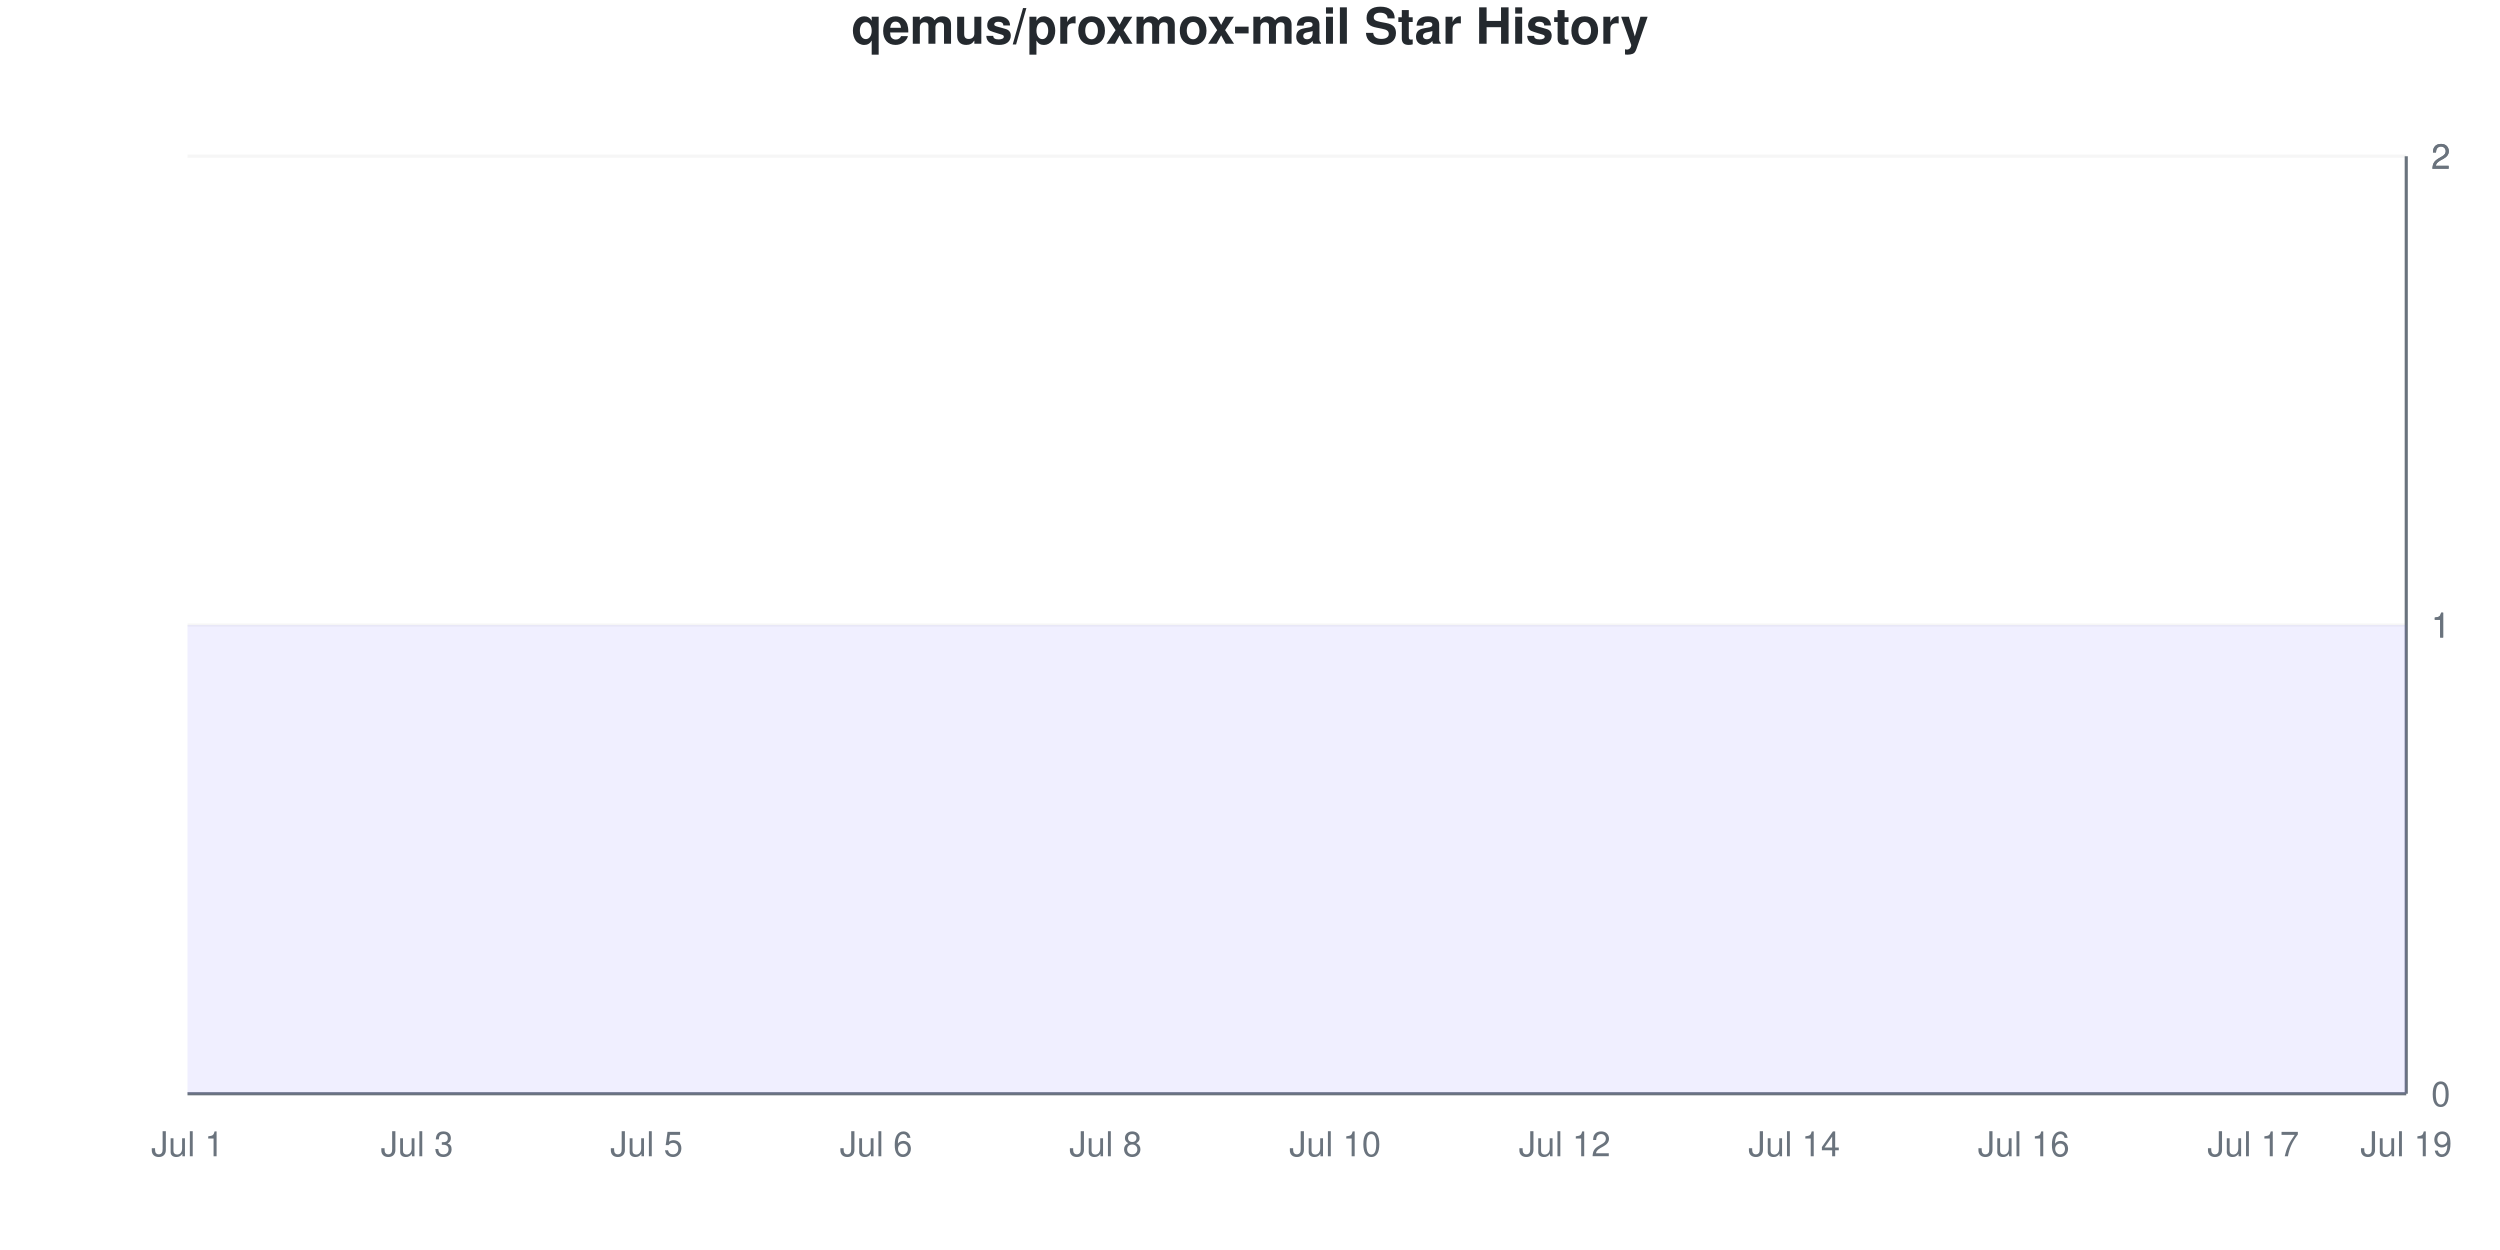
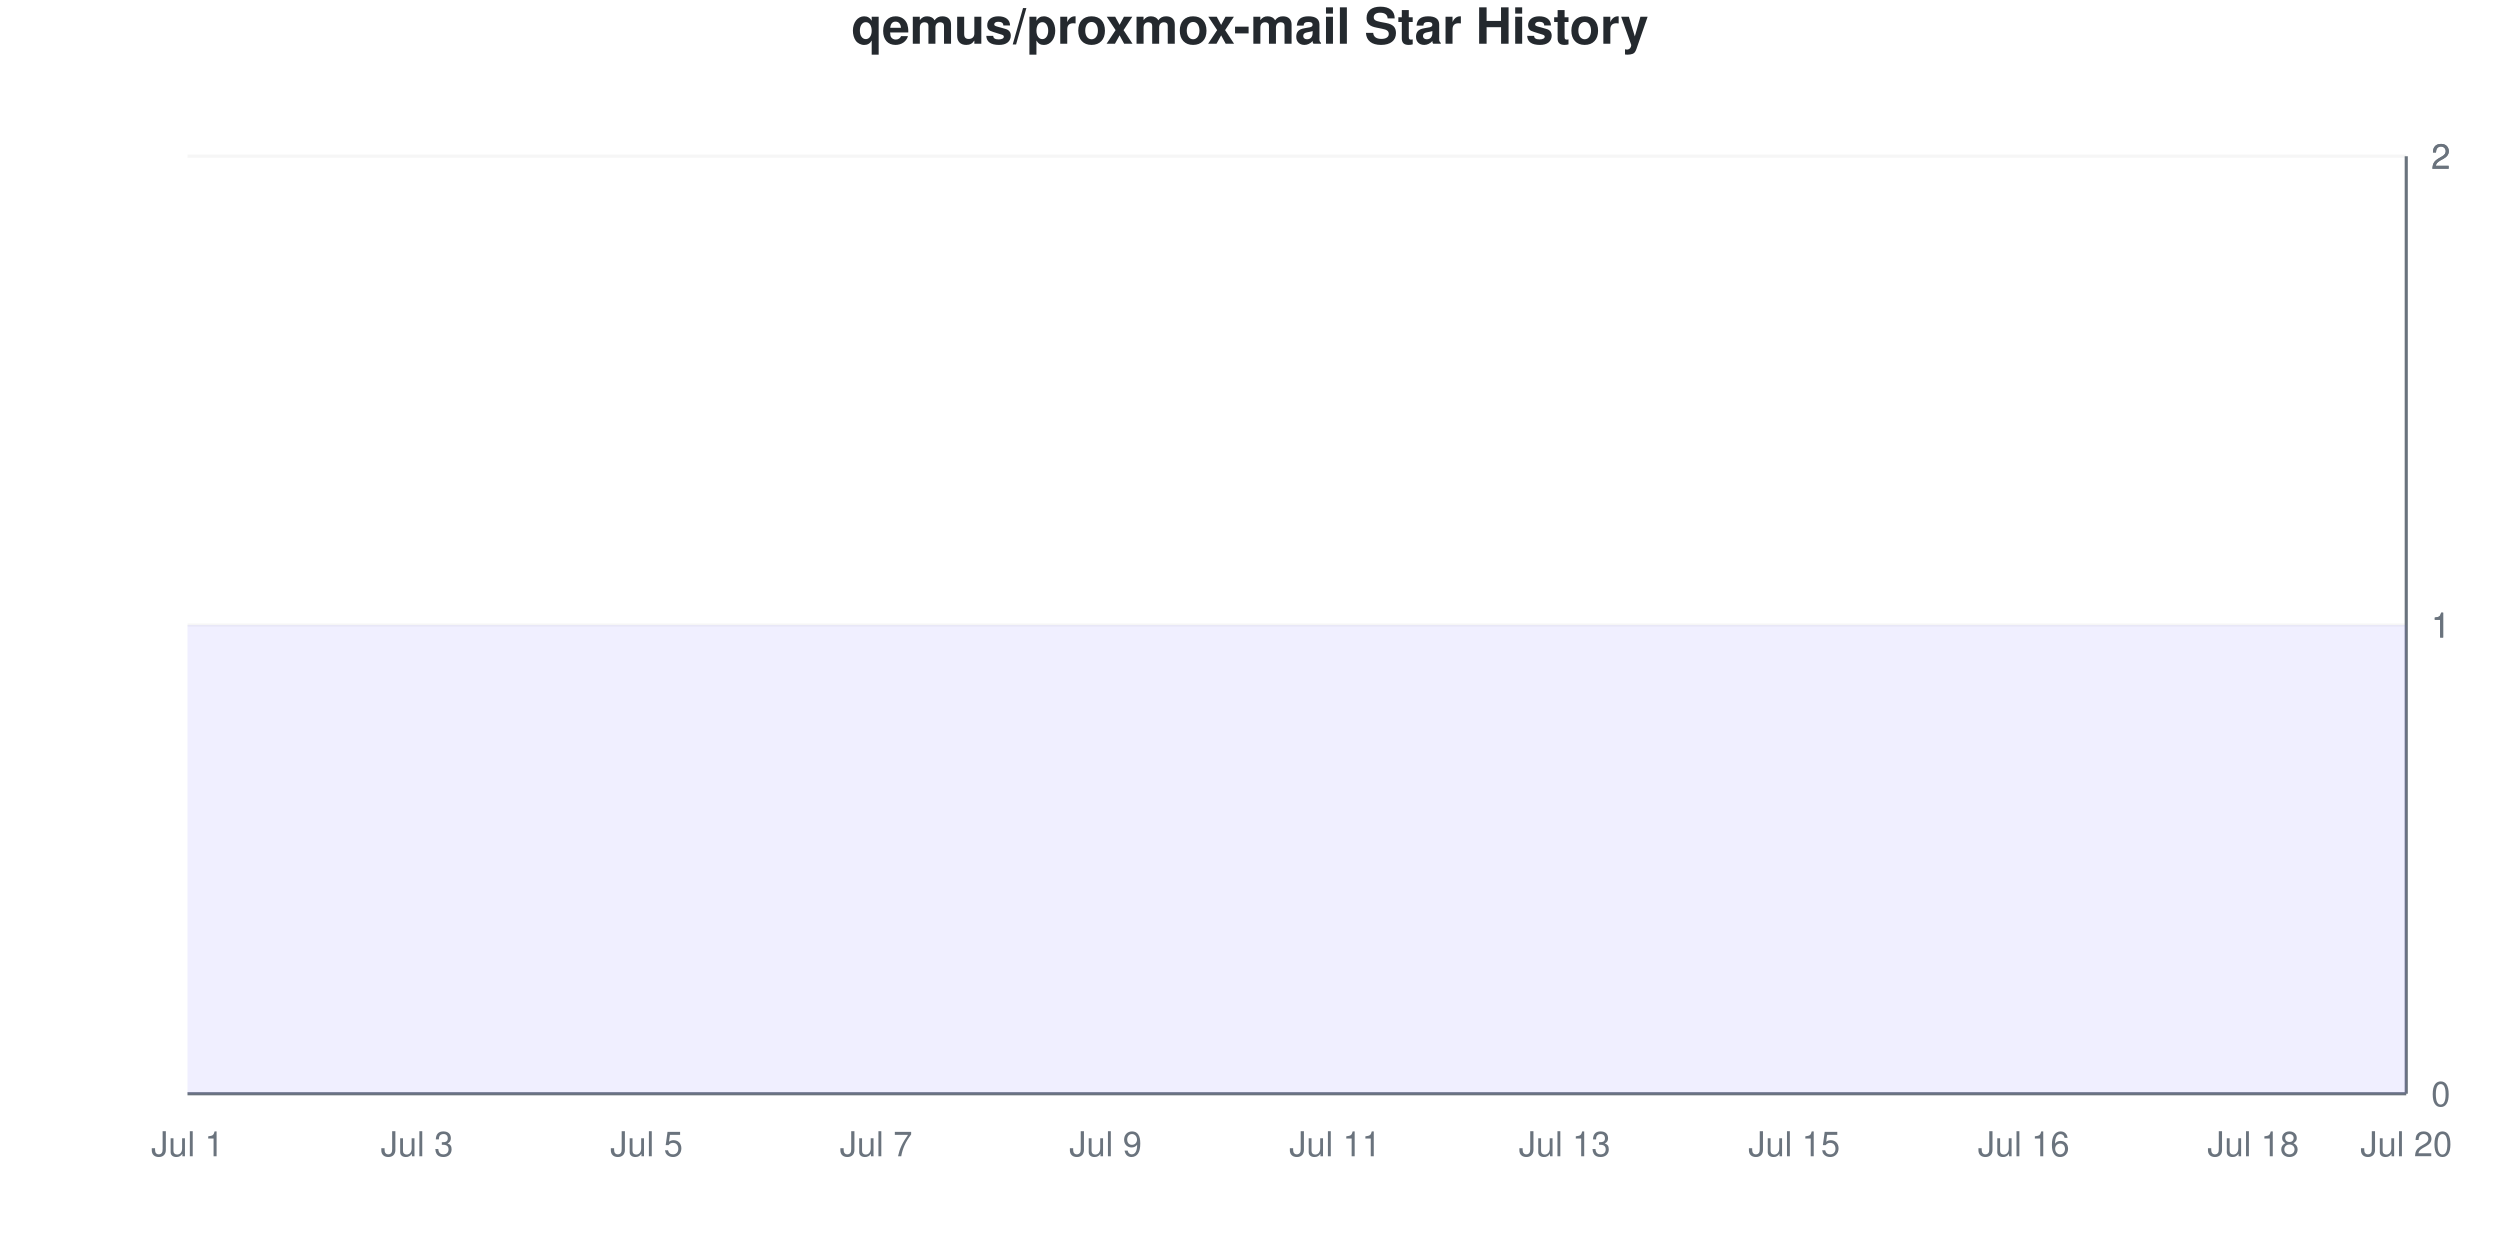
<svg xmlns="http://www.w3.org/2000/svg" viewBox="0 0 800 400" width="800" height="400">
  <style>
    @keyframes drawLine {
      to { stroke-dashoffset: 0; }
    }
    @keyframes fadeInPoint {
      from { opacity: 0; }
      to { opacity: 1; }
    }
    .data-line-0 {
      stroke-dasharray: 1290;
      stroke-dashoffset: 1290;
      animation: drawLine 2s ease-out forwards;
    }
    .data-point {
      opacity: 0;
      animation: fadeInPoint 0.5s ease-out forwards;
    }
    .chart-bg { fill: #fff; }
    .chart-text { fill: #24292e; }
    .chart-muted { fill: #6a737d; }
    .chart-grid { stroke: #eee; }
    .chart-axis { stroke: #6a737d; }
    @media (prefers-color-scheme: dark) {
      .chart-bg { fill: #0d1117; }
      .chart-text { fill: #e6edf3; }
      .chart-muted { fill: #8b949e; }
      .chart-grid { stroke: #21262d; }
      .chart-axis { stroke: #8b949e; }
    }
  </style>
  <rect width="800" height="400" class="chart-bg" />
  <text x="400" y="14" text-anchor="middle" class="chart-text" font-size="16" font-weight="bold" font-family="-apple-system, BlinkMacSystemFont, 'Segoe UI', Helvetica, Arial, sans-serif">qemus/proxmox-mail Star History</text>
  <g class="grid">
    <line x1="60" y1="350" x2="770" y2="350" class="chart-grid" stroke-opacity="0.3" />
    <text x="778" y="354" text-anchor="start" class="chart-muted" font-size="11" font-family="-apple-system, BlinkMacSystemFont, 'Segoe UI', Helvetica, Arial, sans-serif">0</text>
    <line x1="60" y1="200" x2="770" y2="200" class="chart-grid" stroke-opacity="0.3" />
    <text x="778" y="204" text-anchor="start" class="chart-muted" font-size="11" font-family="-apple-system, BlinkMacSystemFont, 'Segoe UI', Helvetica, Arial, sans-serif">1</text>
    <line x1="60" y1="200" x2="770" y2="200" class="chart-grid" stroke-opacity="0.3" />
    <text x="778" y="204" text-anchor="start" class="chart-muted" font-size="11" font-family="-apple-system, BlinkMacSystemFont, 'Segoe UI', Helvetica, Arial, sans-serif">1</text>
    <line x1="60" y1="50" x2="770" y2="50" class="chart-grid" stroke-opacity="0.3" />
    <text x="778" y="54" text-anchor="start" class="chart-muted" font-size="11" font-family="-apple-system, BlinkMacSystemFont, 'Segoe UI', Helvetica, Arial, sans-serif">2</text>
    <line x1="60" y1="50" x2="770" y2="50" class="chart-grid" stroke-opacity="0.3" />
    <text x="778" y="54" text-anchor="start" class="chart-muted" font-size="11" font-family="-apple-system, BlinkMacSystemFont, 'Segoe UI', Helvetica, Arial, sans-serif">2</text>
  </g>
  <g class="milestones">
    
  </g>
  <g class="x-axis">
    <text x="60" y="370" text-anchor="middle" class="chart-muted" font-size="11" font-family="-apple-system, BlinkMacSystemFont, 'Segoe UI', Helvetica, Arial, sans-serif">Jul 1</text>
    <text x="133.448" y="370" text-anchor="middle" class="chart-muted" font-size="11" font-family="-apple-system, BlinkMacSystemFont, 'Segoe UI', Helvetica, Arial, sans-serif">Jul 3</text>
    <text x="206.897" y="370" text-anchor="middle" class="chart-muted" font-size="11" font-family="-apple-system, BlinkMacSystemFont, 'Segoe UI', Helvetica, Arial, sans-serif">Jul 5</text>
-     <text x="280.345" y="370" text-anchor="middle" class="chart-muted" font-size="11" font-family="-apple-system, BlinkMacSystemFont, 'Segoe UI', Helvetica, Arial, sans-serif">Jul 6</text>
-     <text x="353.793" y="370" text-anchor="middle" class="chart-muted" font-size="11" font-family="-apple-system, BlinkMacSystemFont, 'Segoe UI', Helvetica, Arial, sans-serif">Jul 8</text>
-     <text x="427.241" y="370" text-anchor="middle" class="chart-muted" font-size="11" font-family="-apple-system, BlinkMacSystemFont, 'Segoe UI', Helvetica, Arial, sans-serif">Jul 10</text>
-     <text x="500.69" y="370" text-anchor="middle" class="chart-muted" font-size="11" font-family="-apple-system, BlinkMacSystemFont, 'Segoe UI', Helvetica, Arial, sans-serif">Jul 12</text>
-     <text x="574.138" y="370" text-anchor="middle" class="chart-muted" font-size="11" font-family="-apple-system, BlinkMacSystemFont, 'Segoe UI', Helvetica, Arial, sans-serif">Jul 14</text>
+     <text x="280.345" y="370" text-anchor="middle" class="chart-muted" font-size="11" font-family="-apple-system, BlinkMacSystemFont, 'Segoe UI', Helvetica, Arial, sans-serif">Jul 7</text>
+     <text x="353.793" y="370" text-anchor="middle" class="chart-muted" font-size="11" font-family="-apple-system, BlinkMacSystemFont, 'Segoe UI', Helvetica, Arial, sans-serif">Jul 9</text>
+     <text x="427.241" y="370" text-anchor="middle" class="chart-muted" font-size="11" font-family="-apple-system, BlinkMacSystemFont, 'Segoe UI', Helvetica, Arial, sans-serif">Jul 11</text>
+     <text x="500.69" y="370" text-anchor="middle" class="chart-muted" font-size="11" font-family="-apple-system, BlinkMacSystemFont, 'Segoe UI', Helvetica, Arial, sans-serif">Jul 13</text>
+     <text x="574.138" y="370" text-anchor="middle" class="chart-muted" font-size="11" font-family="-apple-system, BlinkMacSystemFont, 'Segoe UI', Helvetica, Arial, sans-serif">Jul 15</text>
    <text x="647.586" y="370" text-anchor="middle" class="chart-muted" font-size="11" font-family="-apple-system, BlinkMacSystemFont, 'Segoe UI', Helvetica, Arial, sans-serif">Jul 16</text>
-     <text x="721.034" y="370" text-anchor="middle" class="chart-muted" font-size="11" font-family="-apple-system, BlinkMacSystemFont, 'Segoe UI', Helvetica, Arial, sans-serif">Jul 17</text>
-     <text x="770" y="370" text-anchor="middle" class="chart-muted" font-size="11" font-family="-apple-system, BlinkMacSystemFont, 'Segoe UI', Helvetica, Arial, sans-serif">Jul 19</text>
+     <text x="721.034" y="370" text-anchor="middle" class="chart-muted" font-size="11" font-family="-apple-system, BlinkMacSystemFont, 'Segoe UI', Helvetica, Arial, sans-serif">Jul 18</text>
+     <text x="770" y="370" text-anchor="middle" class="chart-muted" font-size="11" font-family="-apple-system, BlinkMacSystemFont, 'Segoe UI', Helvetica, Arial, sans-serif">Jul 20</text>
  </g>
  <line x1="770" y1="50" x2="770" y2="350" class="chart-axis" stroke-width="1" />
  <line x1="60" y1="350" x2="770" y2="350" class="chart-axis" stroke-width="1" />
  <path d="M60,350 L60,200 C68.161,200 76.322,200 84.483,200 C92.644,200 100.805,200 108.966,200 C117.126,200 125.287,200 133.448,200 C141.609,200 149.77,200 157.931,200 C166.092,200 174.253,200 182.414,200 C190.575,200 198.736,200 206.897,200 C215.057,200 223.218,200 231.379,200 C239.54,200 247.701,200 255.862,200 C264.023,200 272.184,200 280.345,200 C288.506,200 296.667,200 304.828,200 C312.989,200 321.149,200 329.31,200 C337.471,200 345.632,200 353.793,200 C361.954,200 370.115,200 378.276,200 C386.437,200 394.598,200 402.759,200 C410.92,200 419.08,200 427.241,200 C435.402,200 443.563,200 451.724,200 C459.885,200 468.046,200 476.207,200 C484.368,200 492.529,200 500.69,200 C508.851,200 517.011,200 525.172,200 C533.333,200 541.494,200 549.655,200 C557.816,200 565.977,200 574.138,200 C582.299,200 590.46,200 598.621,200 C606.782,200 614.943,200 623.103,200 C631.264,200 639.425,200 647.586,200 C655.747,200 663.908,200 672.069,200 C680.23,200 688.391,200 696.552,200 C704.713,200 712.874,200 721.034,200 C729.195,200 737.356,200 745.517,200 C753.678,200 761.839,200 770,200 L770,350 L60,350 Z" fill="#6b63ff" fill-opacity="0.1" />
  <path d="M60,350 L60,200 C68.161,200 76.322,200 84.483,200 C92.644,200 100.805,200 108.966,200 C117.126,200 125.287,200 133.448,200 C141.609,200 149.77,200 157.931,200 C166.092,200 174.253,200 182.414,200 C190.575,200 198.736,200 206.897,200 C215.057,200 223.218,200 231.379,200 C239.54,200 247.701,200 255.862,200 C264.023,200 272.184,200 280.345,200 C288.506,200 296.667,200 304.828,200 C312.989,200 321.149,200 329.31,200 C337.471,200 345.632,200 353.793,200 C361.954,200 370.115,200 378.276,200 C386.437,200 394.598,200 402.759,200 C410.92,200 419.08,200 427.241,200 C435.402,200 443.563,200 451.724,200 C459.885,200 468.046,200 476.207,200 C484.368,200 492.529,200 500.69,200 C508.851,200 517.011,200 525.172,200 C533.333,200 541.494,200 549.655,200 C557.816,200 565.977,200 574.138,200 C582.299,200 590.46,200 598.621,200 C606.782,200 614.943,200 623.103,200 C631.264,200 639.425,200 647.586,200 C655.747,200 663.908,200 672.069,200 C680.23,200 688.391,200 696.552,200 C704.713,200 712.874,200 721.034,200 C729.195,200 737.356,200 745.517,200 C753.678,200 761.839,200 770,200" fill="none" stroke="#6b63ff" stroke-width="2.5" class="data-line-0" />
  <g class="points">
    <circle cx="60" cy="200" r="4" fill="#6b63ff" class="data-point" style="animation-delay: 1.50s" />
    <circle cx="84.483" cy="200" r="4" fill="#6b63ff" class="data-point" style="animation-delay: 1.55s" />
    <circle cx="108.966" cy="200" r="4" fill="#6b63ff" class="data-point" style="animation-delay: 1.60s" />
    <circle cx="133.448" cy="200" r="4" fill="#6b63ff" class="data-point" style="animation-delay: 1.65s" />
    <circle cx="157.931" cy="200" r="4" fill="#6b63ff" class="data-point" style="animation-delay: 1.70s" />
    <circle cx="182.414" cy="200" r="4" fill="#6b63ff" class="data-point" style="animation-delay: 1.75s" />
    <circle cx="206.897" cy="200" r="4" fill="#6b63ff" class="data-point" style="animation-delay: 1.80s" />
    <circle cx="231.379" cy="200" r="4" fill="#6b63ff" class="data-point" style="animation-delay: 1.85s" />
    <circle cx="255.862" cy="200" r="4" fill="#6b63ff" class="data-point" style="animation-delay: 1.90s" />
    <circle cx="280.345" cy="200" r="4" fill="#6b63ff" class="data-point" style="animation-delay: 1.95s" />
    <circle cx="304.828" cy="200" r="4" fill="#6b63ff" class="data-point" style="animation-delay: 2.00s" />
    <circle cx="329.31" cy="200" r="4" fill="#6b63ff" class="data-point" style="animation-delay: 2.05s" />
    <circle cx="353.793" cy="200" r="4" fill="#6b63ff" class="data-point" style="animation-delay: 2.10s" />
    <circle cx="378.276" cy="200" r="4" fill="#6b63ff" class="data-point" style="animation-delay: 2.15s" />
    <circle cx="402.759" cy="200" r="4" fill="#6b63ff" class="data-point" style="animation-delay: 2.20s" />
    <circle cx="427.241" cy="200" r="4" fill="#6b63ff" class="data-point" style="animation-delay: 2.25s" />
    <circle cx="451.724" cy="200" r="4" fill="#6b63ff" class="data-point" style="animation-delay: 2.30s" />
    <circle cx="476.207" cy="200" r="4" fill="#6b63ff" class="data-point" style="animation-delay: 2.35s" />
    <circle cx="500.69" cy="200" r="4" fill="#6b63ff" class="data-point" style="animation-delay: 2.40s" />
    <circle cx="525.172" cy="200" r="4" fill="#6b63ff" class="data-point" style="animation-delay: 2.45s" />
    <circle cx="549.655" cy="200" r="4" fill="#6b63ff" class="data-point" style="animation-delay: 2.50s" />
    <circle cx="574.138" cy="200" r="4" fill="#6b63ff" class="data-point" style="animation-delay: 2.55s" />
    <circle cx="598.621" cy="200" r="4" fill="#6b63ff" class="data-point" style="animation-delay: 2.60s" />
    <circle cx="623.103" cy="200" r="4" fill="#6b63ff" class="data-point" style="animation-delay: 2.65s" />
    <circle cx="647.586" cy="200" r="4" fill="#6b63ff" class="data-point" style="animation-delay: 2.70s" />
    <circle cx="672.069" cy="200" r="4" fill="#6b63ff" class="data-point" style="animation-delay: 2.75s" />
    <circle cx="696.552" cy="200" r="4" fill="#6b63ff" class="data-point" style="animation-delay: 2.80s" />
    <circle cx="721.034" cy="200" r="4" fill="#6b63ff" class="data-point" style="animation-delay: 2.85s" />
    <circle cx="745.517" cy="200" r="4" fill="#6b63ff" class="data-point" style="animation-delay: 2.90s" />
    <circle cx="770" cy="200" r="4" fill="#6b63ff" class="data-point" style="animation-delay: 2.95s" />
  </g>
</svg>
